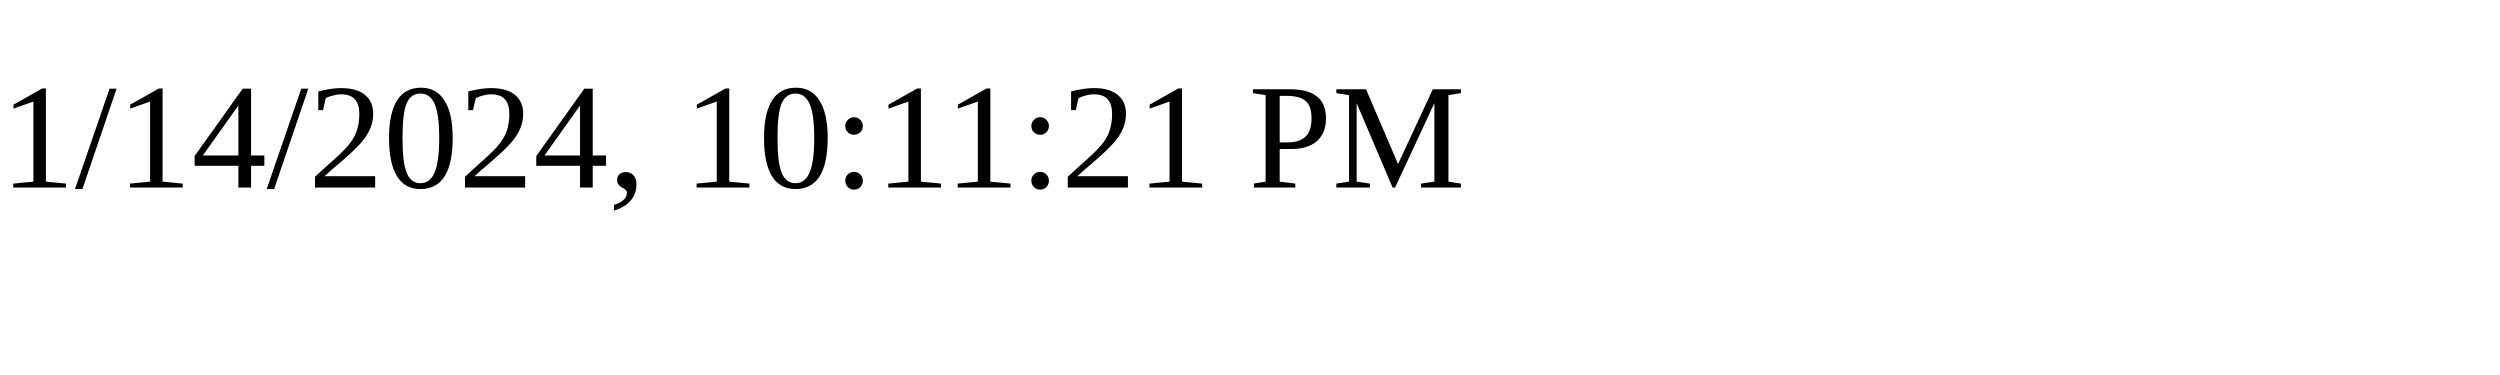
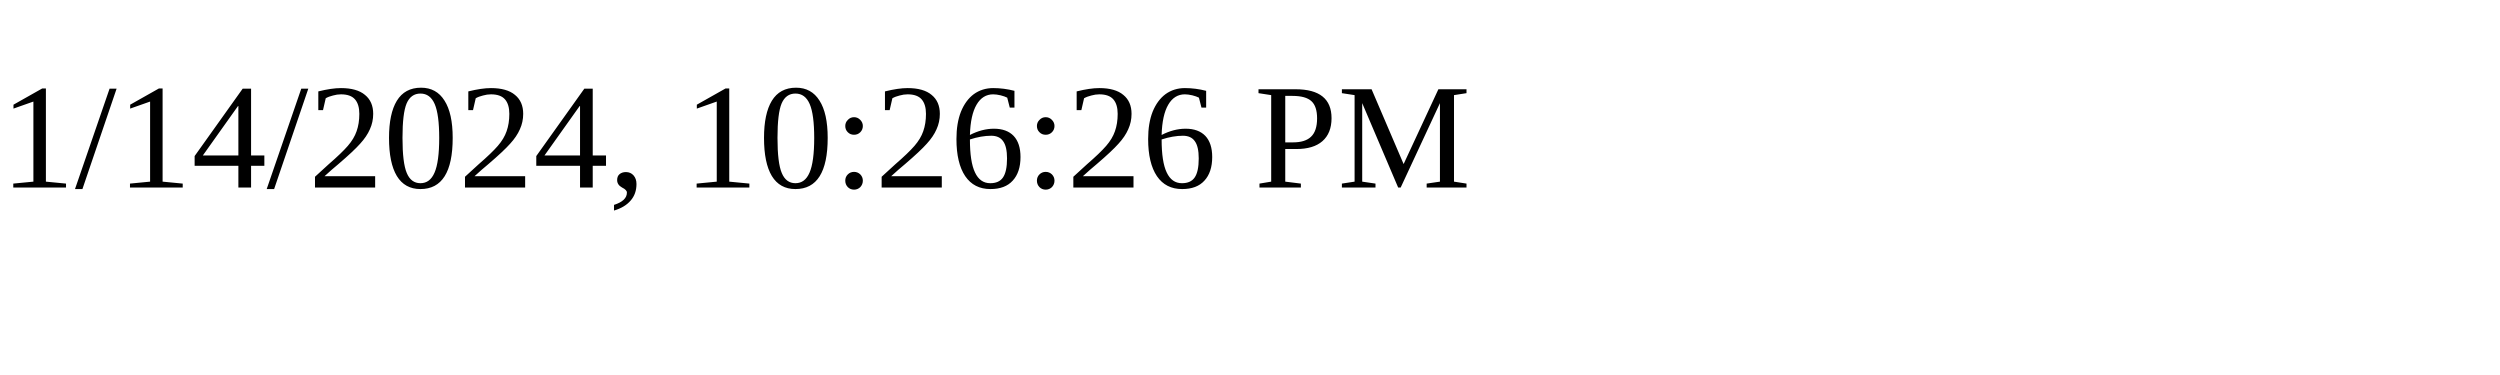
<svg xmlns="http://www.w3.org/2000/svg" height="30" width="200">
-   <text x="0" y="15">1/14/2024, 10:11:21 PM</text>
+   <text x="0" y="15">1/14/2024, 10:26:26 PM</text>
</svg>
